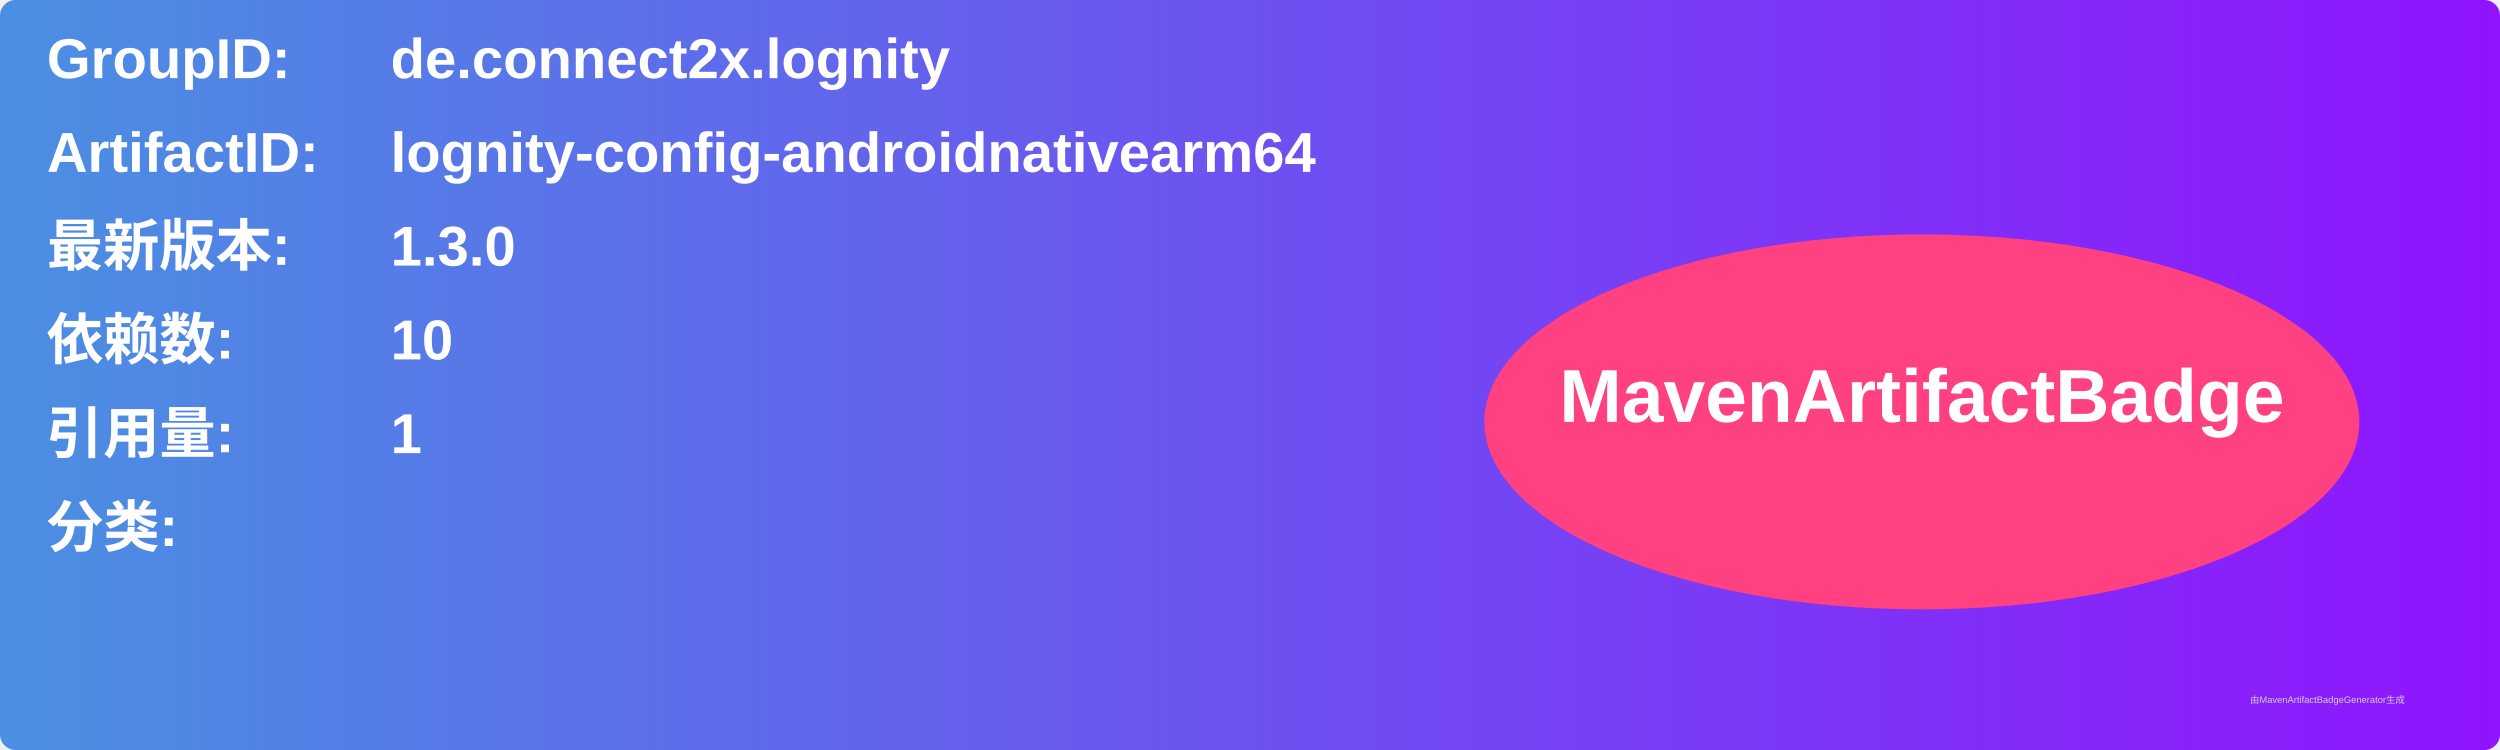
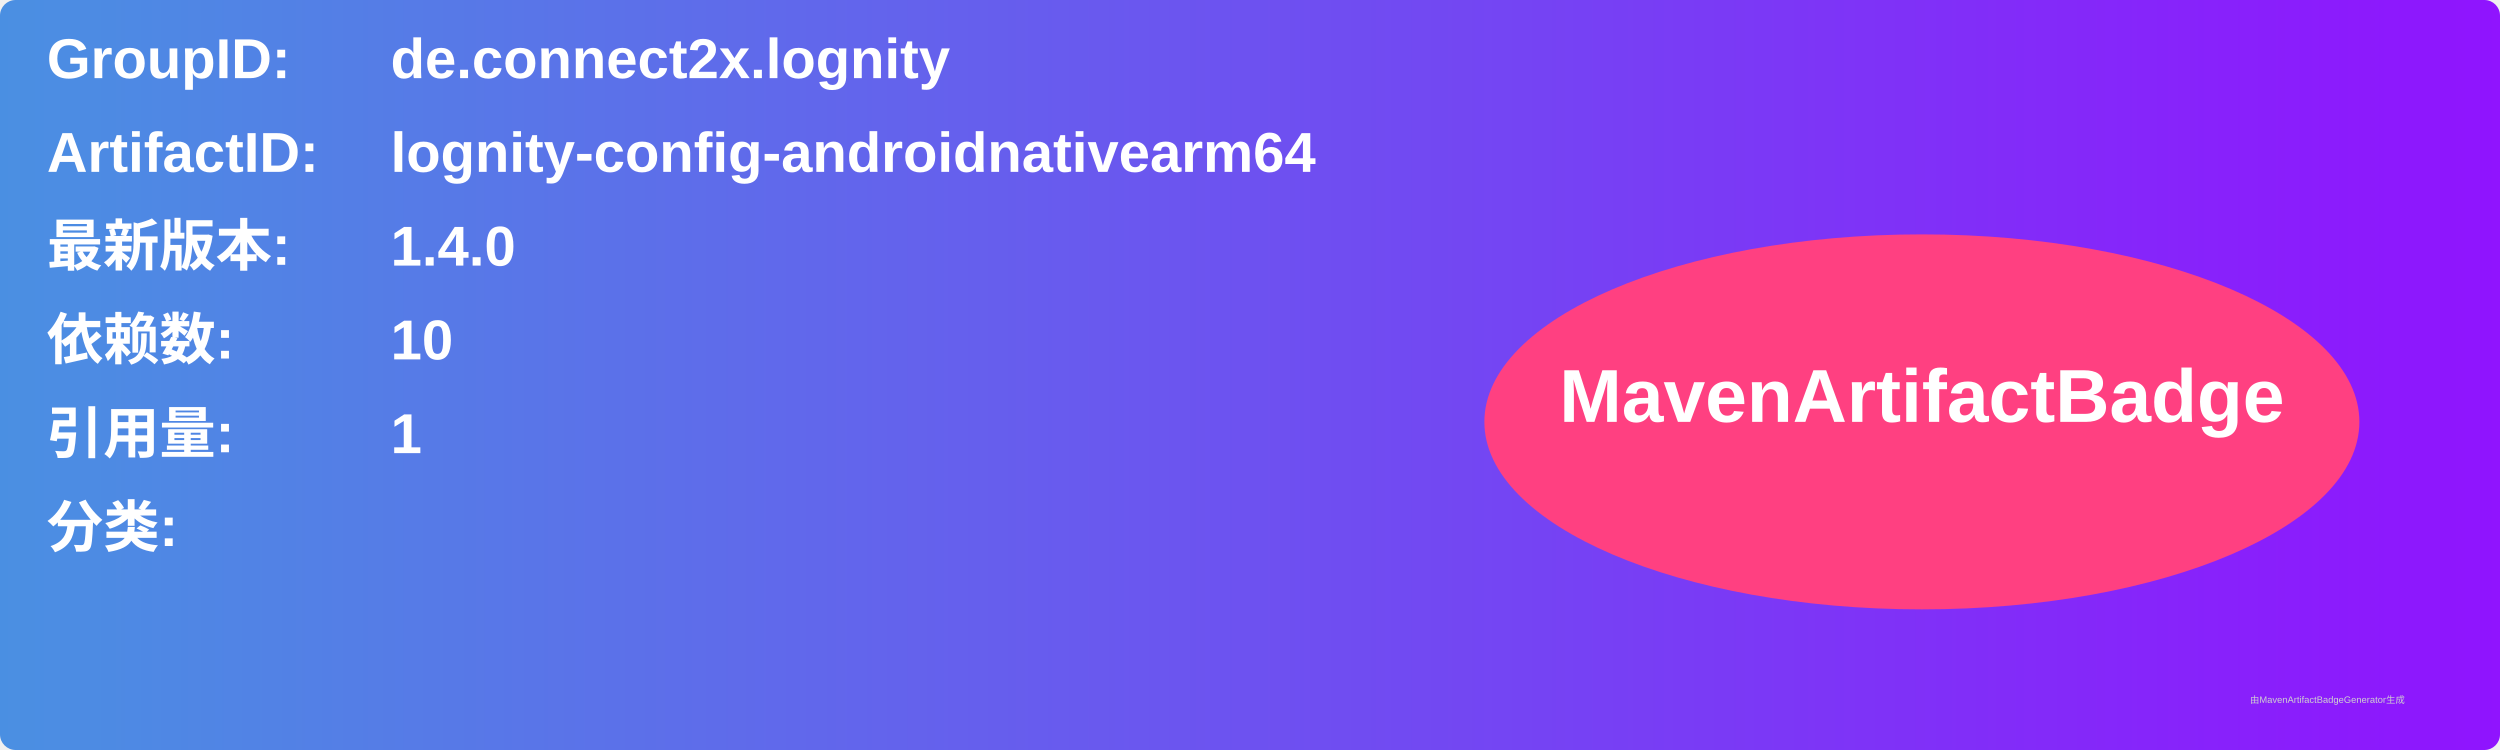
<svg xmlns="http://www.w3.org/2000/svg" width="800" height="240" viewBox="0 0 800 240">
  <linearGradient id="grad" x1="0%" y1="0%" x2="100%" y2="0%">
    <stop offset="0%" stop-color="#4a90e2" />
    <stop offset="100%" stop-color="#9013fe" />
  </linearGradient>
  <rect width="100%" height="100%" rx="5" ry="5" fill="url(#grad)" />
  <g transform="translate(15, 15)">
    <text x="0" y="10" font-family="Arial" font-size="18" fill="white" font-weight="bold" width="260">GroupID:</text>
    <text x="110" y="10" font-family="Arial" font-size="18" fill="white" font-weight="bold" width="460">de.connect2x.lognity</text>
    <text x="0" y="40" font-family="Arial" font-size="18" fill="white" font-weight="bold" width="260">ArtifactID:</text>
    <text x="110" y="40" font-family="Arial" font-size="18" fill="white" font-weight="bold" width="460">lognity-config-androidnativearm64</text>
    <text x="0" y="70" font-family="Arial" font-size="18" fill="white" font-weight="bold">最新版本:</text>
    <text x="110" y="70" font-family="Arial" font-size="18" fill="white" font-weight="bold">
-       <tspan font-weight="bold">1.3.0</tspan>
+       <tspan font-weight="bold">1.4.0</tspan>
    </text>
    <text x="0" y="100" font-family="Arial" font-size="18" fill="white" font-weight="bold">依赖数: </text>
    <text x="110" y="100" font-family="Arial" font-size="18" fill="white">
      <tspan font-weight="bold">10</tspan>
    </text>
    <text x="0" y="130" font-family="Arial" font-size="18" fill="white" font-weight="bold">引用量: </text>
    <text x="110" y="130" font-family="Arial" font-size="18" fill="white">
      <tspan font-weight="bold">1</tspan>
    </text>
    <text x="0" y="160" font-family="Arial" font-size="18" fill="white" font-weight="bold">分类:</text>
    <text x="10" y="190" font-family="Arial" font-size="10" fill="white">
      <tspan font-weight="bold" />
    </text>
    <ellipse cx="600" cy="120" rx="140" ry="60" fill="#ff4081" />
    <text x="600" y="120" text-anchor="middle" font-family="Arial" font-size="24" fill="white" font-weight="bold">MavenArtifactBadge</text>
  </g>
  <text x="720" y="225" font-family="Arial" font-size="3" fill="#d0d0d0">由MavenArtifactBadgeGenerator生成</text>
</svg>
